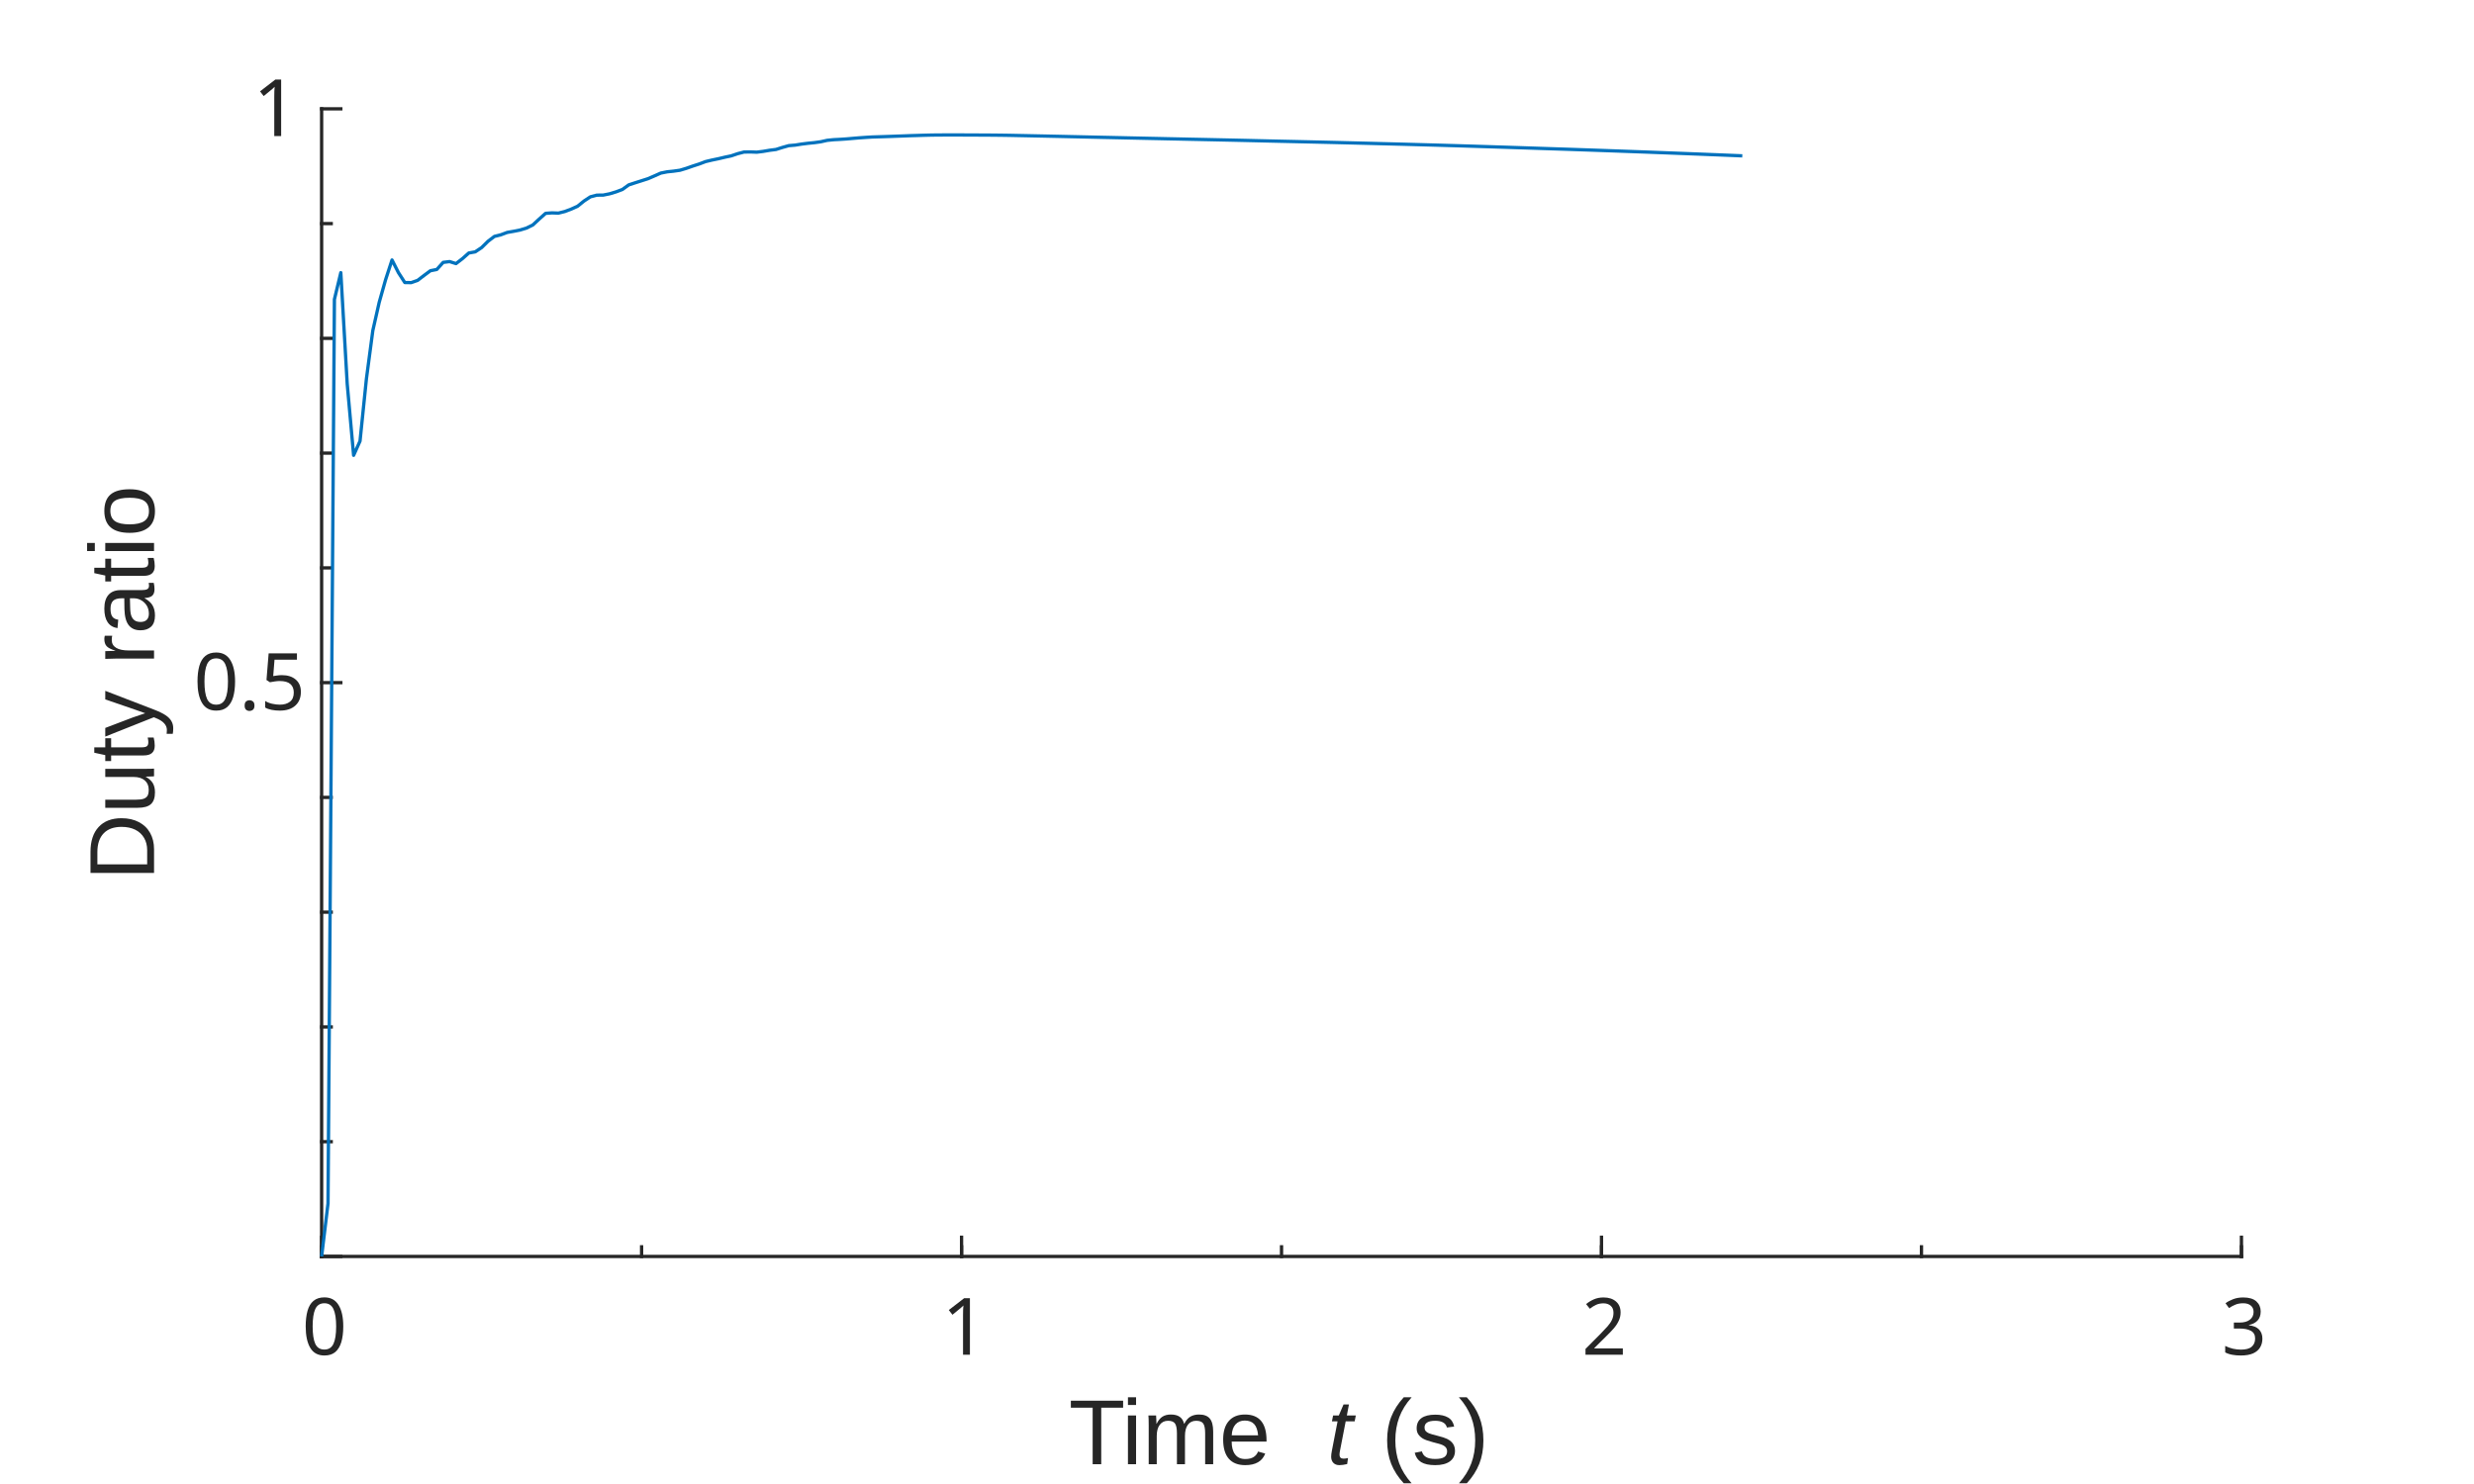
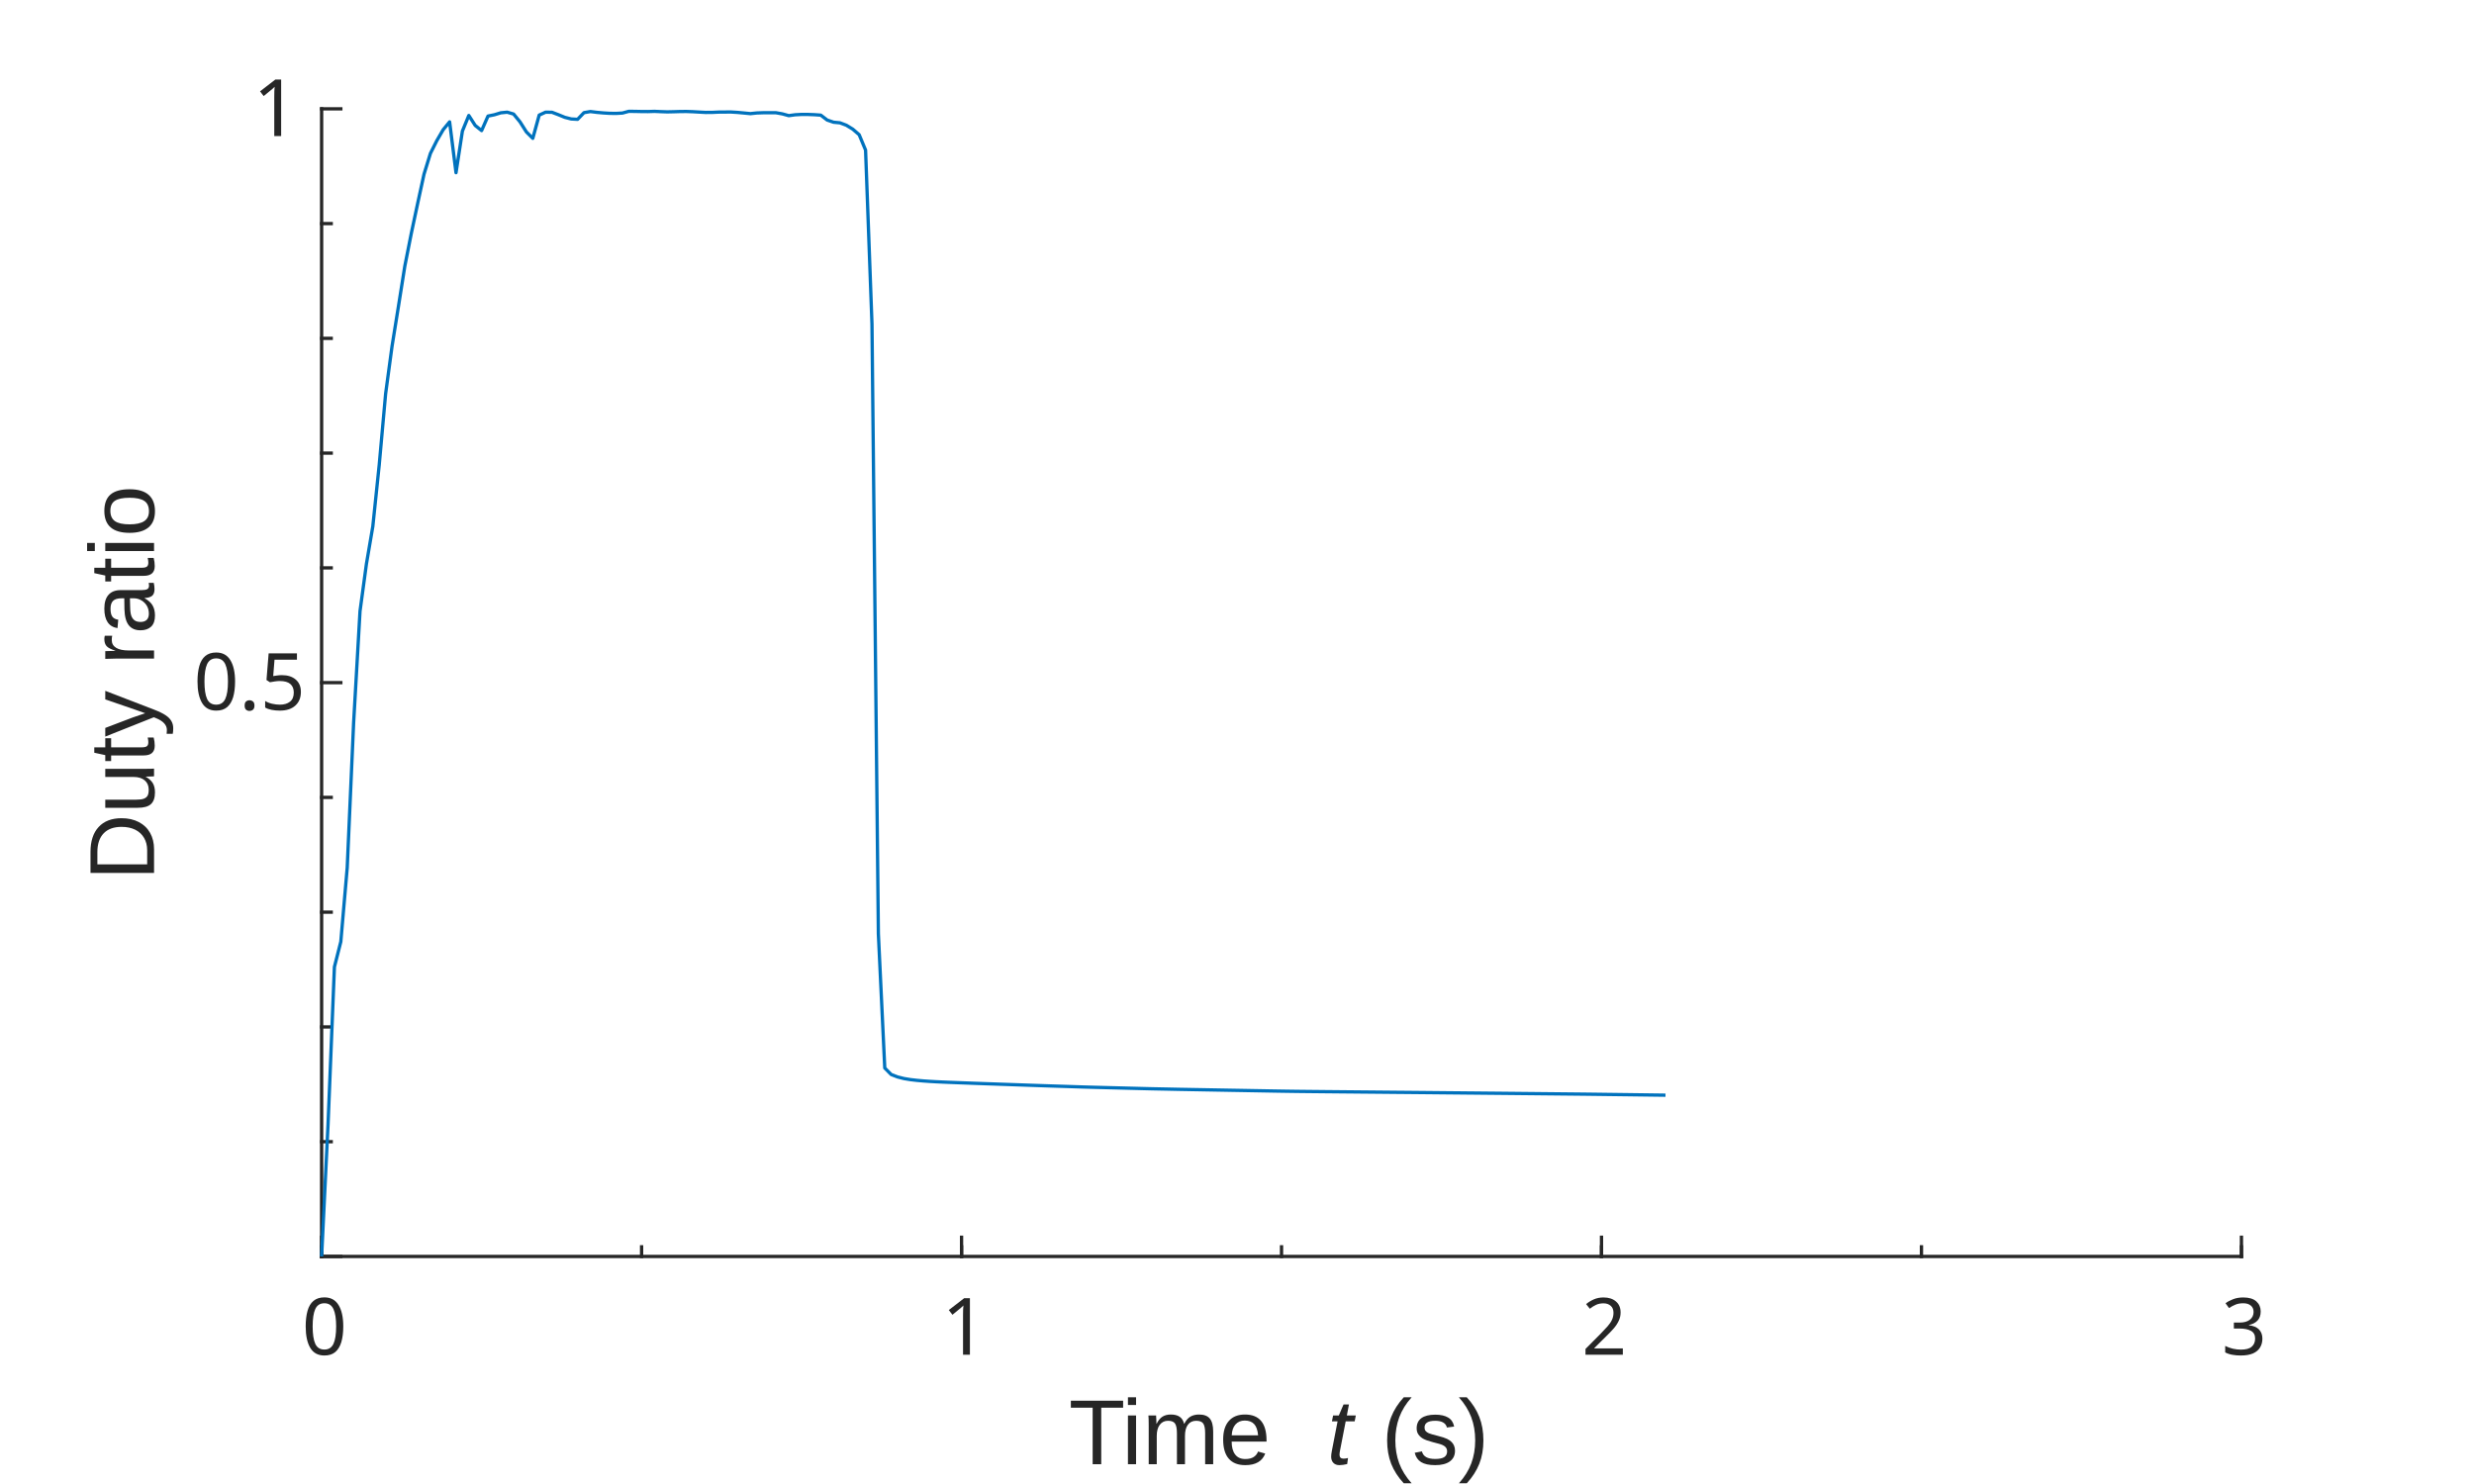
<svg xmlns="http://www.w3.org/2000/svg" style="fill-opacity:1; color-rendering:auto; color-interpolation:auto; text-rendering:auto; stroke:black; stroke-linecap:square; stroke-miterlimit:10; shape-rendering:auto; stroke-opacity:1; fill:black; stroke-dasharray:none; font-weight:normal; stroke-width:1; font-family:'Dialog'; font-style:normal; stroke-linejoin:miter; font-size:12px; stroke-dashoffset:0; image-rendering:auto;" width="500" height="300">
  <defs id="genericDefs" />
  <g>
    <defs id="defs1">
      <clipPath clipPathUnits="userSpaceOnUse" id="clipPath1">
        <path d="M0 0 L500 0 L500 300 L0 300 L0 0 Z" />
      </clipPath>
      <font horiz-adv-x="100.0" id="font1">
        <font-face ascent="85.938" descent="14.062" units-per-em="100" style="font-style:normal; font-family:MS UI Gothic; font-weight:normal;" />
        <missing-glyph horiz-adv-x="100.0" d="M20.703 65.625 L20.703 5.859 L79.688 5.859 L79.688 65.625 L20.703 65.625 ZM12.891 73.047 L87.5 73.047 L87.5 -1.562 L12.891 -1.562 L12.891 73.047 Z" />
        <glyph unicode="0" horiz-adv-x="50.0" d="M3.516 38.672 Q3.516 55.859 11.328 63.672 Q16.797 69.141 25 69.141 Q33.203 69.141 38.672 63.672 Q46.484 55.859 46.484 38.672 L46.484 30.859 Q46.484 14.062 38.672 6.25 Q33.203 0.781 25 0.781 Q16.797 0.781 11.328 6.25 Q3.516 14.062 3.516 30.859 L3.516 38.672 ZM17.969 58.594 Q12.891 53.516 12.891 39.453 L12.891 30.469 Q12.891 16.797 18.359 11.328 Q21.484 8.203 25 8.203 Q28.906 8.203 32.031 11.328 Q37.109 16.406 37.109 30.469 L37.109 39.453 Q37.109 53.516 32.031 58.594 Q28.906 61.719 25 61.719 Q21.094 61.719 17.969 58.594 Z" />
        <glyph unicode="1" horiz-adv-x="50.0" d="M26.562 69.141 L31.25 69.141 L31.25 1.562 L22.266 1.562 L22.266 53.516 L10.547 53.516 L10.547 58.203 L14.062 58.203 Q19.531 58.203 22.656 61.328 Q26.172 64.844 26.562 69.141 Z" />
        <glyph unicode="2" horiz-adv-x="50.0" d="M6.641 45.312 Q6.641 57.422 12.891 63.672 Q17.969 68.75 25 68.75 Q33.594 68.75 38.672 63.672 Q43.75 58.594 43.75 51.172 Q43.75 41.797 37.891 34.766 Q32.422 28.125 26.562 21.875 Q23.438 18.359 20.312 14.844 Q17.578 11.719 15.625 8.594 L44.922 8.594 L44.922 1.172 L5.078 1.172 L5.078 7.812 Q5.859 11.719 11.719 18.75 Q21.484 29.297 27.734 36.328 Q34.375 43.359 34.375 51.172 Q34.375 55.859 31.25 58.984 Q28.906 61.328 25.391 61.328 Q22.266 61.328 19.922 58.984 Q15.625 54.688 15.625 45.312 L6.641 45.312 Z" />
        <glyph unicode="3" horiz-adv-x="50.0" d="M6.641 48.828 Q6.641 57.812 12.5 63.672 Q17.578 68.75 25 68.75 Q33.594 68.75 38.672 63.672 Q43.359 58.984 43.359 51.172 Q43.359 43.359 39.453 39.453 Q36.719 36.719 33.594 36.328 Q37.5 35.156 40.234 32.422 Q44.922 27.734 44.922 19.922 Q44.922 11.328 39.453 5.859 Q33.984 0.391 24.219 0.391 Q16.016 0.391 10.547 5.859 Q5.078 11.328 5.078 18.75 L5.078 21.875 L14.062 21.875 L14.062 19.141 Q14.062 14.062 17.578 10.547 Q20.312 7.812 24.219 7.812 Q29.297 7.812 32.422 10.938 Q35.547 14.062 35.547 20.703 Q35.547 26.172 32.422 29.297 Q29.297 32.422 25.391 32.422 L22.266 32.422 L22.266 39.062 L24.609 39.062 Q28.125 39.062 31.25 42.188 Q34.375 45.312 34.375 51.172 Q34.375 56.25 31.25 59.375 Q28.906 61.719 25 61.719 Q21.484 61.719 18.75 58.984 Q15.625 55.859 15.234 48.828 L6.641 48.828 Z" />
        <glyph unicode="5" horiz-adv-x="50.0" d="M9.766 67.969 L43.359 67.969 L43.359 60.547 L17.188 60.547 L17.188 59.375 Q16.797 51.953 16.016 44.922 Q15.625 43.75 15.625 42.578 Q20.703 47.266 26.562 47.266 Q34.375 47.266 39.453 42.188 Q44.922 36.719 44.922 26.172 Q44.922 12.891 37.891 5.859 Q32.422 0.391 24.219 0.391 Q16.406 0.391 11.328 5.469 Q6.25 10.547 5.078 20.703 L14.062 20.703 Q14.844 13.281 17.969 10.156 Q20.312 7.812 23.828 7.812 Q28.516 7.812 31.25 10.547 Q35.547 14.844 35.547 25 Q35.547 34.766 32.031 38.281 Q29.688 40.625 26.562 40.625 Q21.875 40.625 18.359 37.109 Q16.016 34.766 15.234 33.594 L7.422 33.594 Q7.812 35.156 7.812 36.328 L9.766 66.406 L9.766 67.969 Z" />
        <glyph unicode="." horiz-adv-x="20.312" d="M5.859 9.766 L14.844 9.766 L14.844 1.172 L5.859 1.172 L5.859 9.766 Z" />
      </font>
      <font horiz-adv-x="75.0" id="font2">
        <font-face ascent="92.163" descent="19.556" units-per-em="100" style="font-style:normal; font-family:Arial; font-weight:normal;" />
        <missing-glyph horiz-adv-x="75.0" d="M12.5 0 L12.5 62.5 L62.5 62.5 L62.5 0 L12.5 0 ZM14.062 1.562 L60.938 1.562 L60.938 60.938 L14.062 60.938 L14.062 1.562 Z" />
        <glyph unicode=" " horiz-adv-x="27.783" d="" />
        <glyph unicode="e" horiz-adv-x="55.615" d="M42.094 16.703 L51.172 15.578 Q49.031 7.625 43.219 3.227 Q37.406 -1.172 28.375 -1.172 Q17 -1.172 10.328 5.836 Q3.656 12.844 3.656 25.484 Q3.656 38.578 10.398 45.805 Q17.141 53.031 27.875 53.031 Q38.281 53.031 44.875 45.953 Q51.469 38.875 51.469 26.031 Q51.469 25.25 51.422 23.688 L12.75 23.688 Q13.234 15.141 17.578 10.602 Q21.922 6.062 28.422 6.062 Q33.25 6.062 36.672 8.602 Q40.094 11.141 42.094 16.703 ZM13.234 30.906 L42.188 30.906 Q41.609 37.453 38.875 40.719 Q34.672 45.797 27.984 45.797 Q21.922 45.797 17.797 41.75 Q13.672 37.703 13.234 30.906 Z" />
        <glyph unicode="m" horiz-adv-x="83.301" d="M6.594 0 L6.594 51.859 L14.453 51.859 L14.453 44.578 Q16.891 48.391 20.945 50.711 Q25 53.031 30.172 53.031 Q35.938 53.031 39.625 50.641 Q43.312 48.25 44.828 43.953 Q50.984 53.031 60.844 53.031 Q68.562 53.031 72.711 48.758 Q76.859 44.484 76.859 35.594 L76.859 0 L68.109 0 L68.109 32.672 Q68.109 37.938 67.258 40.258 Q66.406 42.578 64.164 43.992 Q61.922 45.406 58.891 45.406 Q53.422 45.406 49.805 41.773 Q46.188 38.141 46.188 30.125 L46.188 0 L37.406 0 L37.406 33.688 Q37.406 39.547 35.258 42.477 Q33.109 45.406 28.219 45.406 Q24.516 45.406 21.367 43.453 Q18.219 41.5 16.797 37.742 Q15.375 33.984 15.375 26.906 L15.375 0 L6.594 0 Z" />
        <glyph unicode="i" horiz-adv-x="22.217" d="M6.641 61.469 L6.641 71.578 L15.438 71.578 L15.438 61.469 L6.641 61.469 ZM6.641 0 L6.641 51.859 L15.438 51.859 L15.438 0 L6.641 0 Z" />
        <glyph unicode="T" horiz-adv-x="61.084" d="M25.922 0 L25.922 63.141 L2.344 63.141 L2.344 71.578 L59.078 71.578 L59.078 63.141 L35.406 63.141 L35.406 0 L25.922 0 Z" />
        <glyph unicode=")" horiz-adv-x="33.301" d="M12.359 -21.047 L6.062 -21.047 Q20.656 2.391 20.656 25.875 Q20.656 35.062 18.562 44.094 Q16.891 51.422 13.922 58.156 Q12.016 62.547 6.062 72.797 L12.359 72.797 Q21.531 60.547 25.922 48.188 Q29.688 37.547 29.688 25.922 Q29.688 12.75 24.633 0.445 Q19.578 -11.859 12.359 -21.047 Z" />
        <glyph unicode="s" horiz-adv-x="50.0" d="M3.078 15.484 L11.766 16.844 Q12.5 11.625 15.844 8.844 Q19.188 6.062 25.203 6.062 Q31.25 6.062 34.18 8.523 Q37.109 10.984 37.109 14.312 Q37.109 17.281 34.516 19 Q32.719 20.172 25.531 21.969 Q15.875 24.422 12.141 26.203 Q8.406 27.984 6.477 31.133 Q4.547 34.281 4.547 38.094 Q4.547 41.547 6.133 44.508 Q7.719 47.469 10.453 49.422 Q12.5 50.922 16.039 51.977 Q19.578 53.031 23.641 53.031 Q29.734 53.031 34.352 51.273 Q38.969 49.516 41.164 46.508 Q43.359 43.5 44.188 38.484 L35.594 37.312 Q35.016 41.312 32.203 43.555 Q29.391 45.797 24.266 45.797 Q18.219 45.797 15.625 43.797 Q13.031 41.797 13.031 39.109 Q13.031 37.406 14.109 36.031 Q15.188 34.625 17.484 33.688 Q18.797 33.203 25.25 31.453 Q34.578 28.953 38.258 27.367 Q41.938 25.781 44.039 22.758 Q46.141 19.734 46.141 15.234 Q46.141 10.844 43.578 6.961 Q41.016 3.078 36.18 0.953 Q31.344 -1.172 25.25 -1.172 Q15.141 -1.172 9.844 3.031 Q4.547 7.234 3.078 15.484 Z" />
        <glyph unicode="(" horiz-adv-x="33.301" d="M23.391 -21.047 Q16.109 -11.859 11.086 0.445 Q6.062 12.75 6.062 25.922 Q6.062 37.547 9.812 48.188 Q14.203 60.547 23.391 72.797 L29.688 72.797 Q23.781 62.641 21.875 58.297 Q18.891 51.562 17.188 44.234 Q15.094 35.109 15.094 25.875 Q15.094 2.391 29.688 -21.047 L23.391 -21.047 Z" />
        <glyph unicode="o" horiz-adv-x="55.615" d="M3.328 25.922 Q3.328 40.328 11.328 47.266 Q18.016 53.031 27.641 53.031 Q38.328 53.031 45.117 46.023 Q51.906 39.016 51.906 26.656 Q51.906 16.656 48.906 10.914 Q45.906 5.172 40.164 2 Q34.422 -1.172 27.641 -1.172 Q16.75 -1.172 10.039 5.812 Q3.328 12.797 3.328 25.922 ZM12.359 25.922 Q12.359 15.969 16.703 11.016 Q21.047 6.062 27.641 6.062 Q34.188 6.062 38.531 11.039 Q42.875 16.016 42.875 26.219 Q42.875 35.844 38.5 40.797 Q34.125 45.75 27.641 45.75 Q21.047 45.75 16.703 40.82 Q12.359 35.891 12.359 25.922 Z" />
        <glyph unicode="a" horiz-adv-x="55.615" d="M40.438 6.391 Q35.547 2.25 31.031 0.539 Q26.516 -1.172 21.344 -1.172 Q12.797 -1.172 8.203 3 Q3.609 7.172 3.609 13.672 Q3.609 17.484 5.344 20.633 Q7.078 23.781 9.891 25.688 Q12.703 27.594 16.219 28.562 Q18.797 29.25 24.031 29.891 Q34.672 31.156 39.703 32.906 Q39.75 34.719 39.75 35.203 Q39.75 40.578 37.25 42.781 Q33.891 45.75 27.25 45.75 Q21.047 45.75 18.094 43.578 Q15.141 41.406 13.719 35.891 L5.125 37.062 Q6.297 42.578 8.984 45.969 Q11.672 49.359 16.75 51.195 Q21.828 53.031 28.516 53.031 Q35.156 53.031 39.305 51.469 Q43.453 49.906 45.406 47.539 Q47.359 45.172 48.141 41.547 Q48.578 39.312 48.578 33.453 L48.578 21.734 Q48.578 9.469 49.141 6.227 Q49.703 2.984 51.375 0 L42.188 0 Q40.828 2.734 40.438 6.391 ZM39.703 26.031 Q34.906 24.078 25.344 22.703 Q19.922 21.922 17.68 20.945 Q15.438 19.969 14.211 18.094 Q12.984 16.219 12.984 13.922 Q12.984 10.406 15.648 8.062 Q18.312 5.719 23.438 5.719 Q28.516 5.719 32.469 7.938 Q36.422 10.156 38.281 14.016 Q39.703 17 39.703 22.797 L39.703 26.031 Z" />
        <glyph unicode="r" horiz-adv-x="33.301" d="M6.5 0 L6.5 51.859 L14.406 51.859 L14.406 44 Q17.438 49.516 20 51.273 Q22.562 53.031 25.641 53.031 Q30.078 53.031 34.672 50.203 L31.641 42.047 Q28.422 43.953 25.203 43.953 Q22.312 43.953 20.016 42.219 Q17.719 40.484 16.75 37.406 Q15.281 32.719 15.281 27.156 L15.281 0 L6.5 0 Z" />
        <glyph unicode="y" horiz-adv-x="50.0" d="M6.203 -19.969 L5.219 -11.719 Q8.109 -12.5 10.25 -12.5 Q13.188 -12.5 14.945 -11.523 Q16.703 -10.547 17.828 -8.797 Q18.656 -7.469 20.516 -2.25 Q20.75 -1.516 21.297 -0.094 L1.609 51.859 L11.078 51.859 L21.875 21.828 Q23.969 16.109 25.641 9.812 Q27.156 15.875 29.25 21.625 L40.328 51.859 L49.125 51.859 L29.391 -0.875 Q26.219 -9.422 24.469 -12.641 Q22.125 -17 19.094 -19.023 Q16.062 -21.047 11.859 -21.047 Q9.328 -21.047 6.203 -19.969 Z" />
        <glyph unicode="t" horiz-adv-x="27.783" d="M25.781 7.859 L27.047 0.094 Q23.344 -0.688 20.406 -0.688 Q15.625 -0.688 12.992 0.828 Q10.359 2.344 9.281 4.812 Q8.203 7.281 8.203 15.188 L8.203 45.016 L1.766 45.016 L1.766 51.859 L8.203 51.859 L8.203 64.703 L16.938 69.969 L16.938 51.859 L25.781 51.859 L25.781 45.016 L16.938 45.016 L16.938 14.703 Q16.938 10.938 17.406 9.867 Q17.875 8.797 18.922 8.156 Q19.969 7.516 21.922 7.516 Q23.391 7.516 25.781 7.859 Z" />
        <glyph unicode="u" horiz-adv-x="55.615" d="M40.578 0 L40.578 7.625 Q34.516 -1.172 24.125 -1.172 Q19.531 -1.172 15.555 0.586 Q11.578 2.344 9.648 5.008 Q7.719 7.672 6.938 11.531 Q6.391 14.109 6.391 19.734 L6.391 51.859 L15.188 51.859 L15.188 23.094 Q15.188 16.219 15.719 13.812 Q16.547 10.359 19.234 8.375 Q21.922 6.391 25.875 6.391 Q29.828 6.391 33.297 8.422 Q36.766 10.453 38.211 13.945 Q39.656 17.438 39.656 24.078 L39.656 51.859 L48.438 51.859 L48.438 0 L40.578 0 Z" />
        <glyph unicode="D" horiz-adv-x="72.217" d="M7.719 0 L7.719 71.578 L32.375 71.578 Q40.719 71.578 45.125 70.562 Q51.266 69.141 55.609 65.438 Q61.281 60.641 64.086 53.195 Q66.891 45.75 66.891 36.188 Q66.891 28.031 64.992 21.734 Q63.094 15.438 60.109 11.305 Q57.125 7.172 53.586 4.805 Q50.047 2.438 45.047 1.219 Q40.047 0 33.547 0 L7.719 0 ZM17.188 8.453 L32.469 8.453 Q39.547 8.453 43.578 9.766 Q47.609 11.078 50 13.484 Q53.375 16.844 55.25 22.531 Q57.125 28.219 57.125 36.328 Q57.125 47.562 53.438 53.594 Q49.75 59.625 44.484 61.672 Q40.672 63.141 32.234 63.141 L17.188 63.141 L17.188 8.453 Z" />
      </font>
      <font horiz-adv-x="75.0" id="font3">
        <font-face ascent="92.163" descent="19.556" units-per-em="100" style="font-style:italic; font-family:Arial; font-weight:normal;" />
        <missing-glyph horiz-adv-x="75.0" d="M12.5 0 L12.5 62.5 L62.5 62.5 L62.5 0 L12.5 0 ZM14.062 1.562 L60.938 1.562 L60.938 60.938 L14.062 60.938 L14.062 1.562 Z" />
        <glyph unicode="t" horiz-adv-x="27.783" d="M23.969 7.172 L22.516 -0.047 Q19.344 -0.875 16.359 -0.875 Q11.078 -0.875 7.953 1.703 Q5.609 3.656 5.609 7.031 Q5.609 8.734 6.891 14.891 L13.188 45.016 L6.203 45.016 L7.625 51.859 L14.594 51.859 L17.281 64.594 L27.391 70.703 L23.438 51.859 L32.125 51.859 L30.672 45.016 L22.016 45.016 L16.016 16.359 Q14.891 10.891 14.891 9.812 Q14.891 8.25 15.797 7.422 Q16.703 6.594 18.75 6.594 Q21.688 6.594 23.969 7.172 Z" />
        <glyph unicode=" " horiz-adv-x="27.783" d="" />
      </font>
    </defs>
    <g style="fill:white; stroke:white;">
      <rect x="0" y="0" width="500" style="clip-path:url(#clipPath1); stroke:none;" height="300" />
    </g>
    <g style="fill:white; text-rendering:optimizeSpeed; color-rendering:optimizeSpeed; image-rendering:optimizeSpeed; shape-rendering:crispEdges; stroke:white; color-interpolation:sRGB;">
      <rect x="0" width="500" height="300" y="0" style="stroke:none;" />
      <path style="stroke:none;" d="M65 254 L453 254 L453 22 L65 22 Z" />
    </g>
    <g style="fill:rgb(38,38,38); text-rendering:geometricPrecision; image-rendering:optimizeQuality; color-rendering:optimizeQuality; stroke-linejoin:round; stroke:rgb(38,38,38); color-interpolation:linearRGB; stroke-width:0.667;">
      <line y2="254" style="fill:none;" x1="65" x2="453" y1="254" />
      <line y2="250.12" style="fill:none;" x1="65" x2="65" y1="254" />
      <line y2="250.12" style="fill:none;" x1="194.333" x2="194.333" y1="254" />
      <line y2="250.12" style="fill:none;" x1="323.667" x2="323.667" y1="254" />
      <line y2="250.12" style="fill:none;" x1="453" x2="453" y1="254" />
      <line y2="252.06" style="fill:none;" x1="65" x2="65" y1="254" />
      <line y2="252.06" style="fill:none;" x1="129.667" x2="129.667" y1="254" />
      <line y2="252.06" style="fill:none;" x1="194.333" x2="194.333" y1="254" />
      <line y2="252.06" style="fill:none;" x1="259" x2="259" y1="254" />
      <line y2="252.06" style="fill:none;" x1="323.667" x2="323.667" y1="254" />
      <line y2="252.06" style="fill:none;" x1="388.333" x2="388.333" y1="254" />
      <line y2="252.06" style="fill:none;" x1="453" x2="453" y1="254" />
    </g>
    <g transform="translate(65,259.8667)" style="font-size:16px; fill:rgb(38,38,38); text-rendering:geometricPrecision; image-rendering:optimizeQuality; color-rendering:optimizeQuality; font-family:'MS UI Gothic'; stroke:rgb(38,38,38); color-interpolation:linearRGB;">
      <text x="-4" xml:space="preserve" y="14" style="stroke:none;">0</text>
    </g>
    <g transform="translate(194.3333,259.8667)" style="font-size:16px; fill:rgb(38,38,38); text-rendering:geometricPrecision; image-rendering:optimizeQuality; color-rendering:optimizeQuality; font-family:'MS UI Gothic'; stroke:rgb(38,38,38); color-interpolation:linearRGB;">
      <text x="-4" xml:space="preserve" y="14" style="stroke:none;">1</text>
    </g>
    <g transform="translate(323.6667,259.8667)" style="font-size:16px; fill:rgb(38,38,38); text-rendering:geometricPrecision; image-rendering:optimizeQuality; color-rendering:optimizeQuality; font-family:'MS UI Gothic'; stroke:rgb(38,38,38); color-interpolation:linearRGB;">
      <text x="-4" xml:space="preserve" y="14" style="stroke:none;">2</text>
    </g>
    <g transform="translate(453,259.8667)" style="font-size:16px; fill:rgb(38,38,38); text-rendering:geometricPrecision; image-rendering:optimizeQuality; color-rendering:optimizeQuality; font-family:'MS UI Gothic'; stroke:rgb(38,38,38); color-interpolation:linearRGB;">
      <text x="-4" xml:space="preserve" y="14" style="stroke:none;">3</text>
    </g>
    <g transform="translate(216,296)" style="font-size:18.667px; fill:rgb(38,38,38); text-rendering:geometricPrecision; image-rendering:optimizeQuality; color-rendering:optimizeQuality; font-family:'Arial'; stroke:rgb(38,38,38); color-interpolation:linearRGB;">
      <text x="0" xml:space="preserve" y="0" style="stroke:none;">Time </text>
    </g>
    <g transform="translate(263,296)" style="font-size:18.667px; fill:rgb(38,38,38); text-rendering:geometricPrecision; image-rendering:optimizeQuality; color-rendering:optimizeQuality; font-family:'Arial'; font-style:italic; stroke:rgb(38,38,38); color-interpolation:linearRGB;">
      <text x="0" xml:space="preserve" y="0" style="stroke:none;"> t</text>
    </g>
    <g transform="translate(274,296)" style="font-size:18.667px; fill:rgb(38,38,38); text-rendering:geometricPrecision; image-rendering:optimizeQuality; color-rendering:optimizeQuality; font-family:'Arial'; stroke:rgb(38,38,38); color-interpolation:linearRGB;">
      <text x="0" xml:space="preserve" y="0" style="stroke:none;"> (s)</text>
    </g>
    <g style="fill:rgb(38,38,38); text-rendering:geometricPrecision; image-rendering:optimizeQuality; color-rendering:optimizeQuality; stroke-linejoin:round; stroke:rgb(38,38,38); color-interpolation:linearRGB; stroke-width:0.667;">
      <line y2="22" style="fill:none;" x1="65" x2="65" y1="254" />
      <line y2="254" style="fill:none;" x1="65" x2="68.88" y1="254" />
      <line y2="138" style="fill:none;" x1="65" x2="68.88" y1="138" />
      <line y2="22" style="fill:none;" x1="65" x2="68.88" y1="22" />
      <line y2="230.8" style="fill:none;" x1="65" x2="66.94" y1="230.8" />
      <line y2="207.6" style="fill:none;" x1="65" x2="66.94" y1="207.6" />
      <line y2="184.4" style="fill:none;" x1="65" x2="66.94" y1="184.4" />
      <line y2="161.2" style="fill:none;" x1="65" x2="66.94" y1="161.2" />
      <line y2="114.8" style="fill:none;" x1="65" x2="66.94" y1="114.8" />
      <line y2="91.6" style="fill:none;" x1="65" x2="66.94" y1="91.6" />
      <line y2="68.4" style="fill:none;" x1="65" x2="66.94" y1="68.4" />
      <line y2="45.2" style="fill:none;" x1="65" x2="66.94" y1="45.2" />
    </g>
    <g transform="translate(59.1333,138)" style="font-size:16px; fill:rgb(38,38,38); text-rendering:geometricPrecision; image-rendering:optimizeQuality; color-rendering:optimizeQuality; font-family:'MS UI Gothic'; stroke:rgb(38,38,38); color-interpolation:linearRGB;">
      <text x="-20" xml:space="preserve" y="5.5" style="stroke:none;">0.5</text>
    </g>
    <g transform="translate(59.1333,22)" style="font-size:16px; fill:rgb(38,38,38); text-rendering:geometricPrecision; image-rendering:optimizeQuality; color-rendering:optimizeQuality; font-family:'MS UI Gothic'; stroke:rgb(38,38,38); color-interpolation:linearRGB;">
      <text x="-8" xml:space="preserve" y="5.5" style="stroke:none;">1</text>
    </g>
    <g transform="translate(35.1333,137.9999) rotate(-90)" style="font-size:18.667px; fill:rgb(38,38,38); text-rendering:geometricPrecision; image-rendering:optimizeQuality; color-rendering:optimizeQuality; font-family:'Arial'; stroke:rgb(38,38,38); color-interpolation:linearRGB;">
      <text x="-40" xml:space="preserve" y="-4" style="stroke:none;">Duty ratio</text>
    </g>
    <g style="stroke-linecap:butt; fill:rgb(0,114,189); text-rendering:geometricPrecision; image-rendering:optimizeQuality; color-rendering:optimizeQuality; stroke-linejoin:round; stroke:rgb(0,114,189); color-interpolation:linearRGB; stroke-width:0.667;">
-       <path d="M65 254 L66.293 243.279 L67.587 60.516 L68.88 55.119 L70.173 77.609 L71.467 92.045 L72.76 89.168 L74.053 76.576 L75.347 66.823 L76.64 61.107 L77.933 56.527 L79.227 52.557 L80.52 55.103 L81.813 57.114 L83.107 57.132 L84.4 56.68 L85.693 55.691 L86.987 54.73 L88.28 54.474 L89.573 53.039 L90.867 52.882 L92.16 53.288 L93.453 52.294 L94.747 51.144 L96.04 50.916 L97.333 50.055 L98.627 48.775 L99.92 47.794 L101.213 47.469 L102.507 46.987 L103.8 46.76 L105.093 46.504 L106.387 46.113 L107.68 45.483 L108.973 44.284 L110.267 43.125 L111.56 43.034 L112.853 43.081 L114.147 42.761 L115.44 42.273 L116.733 41.688 L118.027 40.639 L119.32 39.79 L120.613 39.45 L121.907 39.438 L123.2 39.18 L124.493 38.789 L125.787 38.304 L127.08 37.371 L128.373 36.951 L129.667 36.538 L130.96 36.124 L132.253 35.566 L133.547 34.99 L134.84 34.733 L136.133 34.599 L137.427 34.414 L138.72 34.025 L140.013 33.57 L141.307 33.152 L142.6 32.663 L143.893 32.356 L145.187 32.089 L146.48 31.782 L147.773 31.511 L149.067 31.072 L150.36 30.736 L151.653 30.713 L152.947 30.763 L154.24 30.602 L155.533 30.382 L156.827 30.216 L158.12 29.807 L159.413 29.444 L160.707 29.335 L162 29.127 L163.293 28.966 L164.587 28.838 L165.88 28.659 L167.173 28.371 L168.467 28.241 L169.76 28.174 L171.053 28.087 L172.347 27.976 L173.64 27.866 L174.933 27.777 L176.227 27.697 L177.52 27.656 L178.813 27.616 L180.107 27.571 L181.4 27.523 L182.693 27.477 L183.987 27.426 L185.28 27.39 L186.573 27.348 L187.867 27.315 L189.16 27.294 L190.453 27.287 L191.747 27.282 L193.04 27.284 L194.333 27.286 L195.627 27.288 L196.92 27.294 L198.213 27.303 L199.507 27.308 L200.8 27.318 L202.093 27.332 L203.387 27.349 L204.68 27.373 L205.973 27.4 L207.267 27.426 L208.56 27.453 L209.853 27.48 L211.147 27.506 L212.44 27.534 L213.733 27.562 L215.027 27.591 L216.32 27.62 L217.613 27.648 L218.907 27.677 L220.2 27.706 L221.493 27.735 L222.787 27.764 L224.08 27.791 L225.373 27.82 L226.667 27.847 L227.96 27.877 L229.253 27.905 L230.547 27.933 L231.84 27.962 L233.133 27.989 L234.427 28.016 L235.72 28.045 L237.013 28.072 L238.307 28.099 L239.6 28.128 L240.893 28.156 L242.187 28.182 L243.48 28.209 L244.773 28.237 L246.067 28.265 L247.36 28.293 L248.653 28.32 L249.947 28.349 L251.24 28.378 L252.533 28.408 L253.827 28.439 L255.12 28.469 L256.413 28.499 L257.707 28.529 L259 28.558 L260.293 28.587 L261.587 28.616 L262.88 28.645 L264.173 28.674 L265.467 28.703 L266.76 28.733 L268.053 28.762 L269.347 28.793 L270.64 28.824 L271.933 28.857 L273.227 28.889 L274.52 28.922 L275.813 28.954 L277.107 28.987 L278.4 29.021 L279.693 29.054 L280.987 29.087 L282.28 29.121 L283.573 29.155 L284.867 29.19 L286.16 29.225 L287.453 29.26 L288.747 29.296 L290.04 29.332 L291.333 29.369 L292.627 29.407 L293.92 29.444 L295.213 29.482 L296.507 29.522 L297.8 29.562 L299.093 29.602 L300.387 29.642 L301.68 29.683 L302.973 29.724 L304.267 29.765 L305.56 29.807 L306.853 29.849 L308.147 29.892 L309.44 29.935 L310.733 29.978 L312.027 30.021 L313.32 30.063 L314.613 30.105 L315.907 30.147 L317.2 30.19 L318.493 30.234 L319.787 30.279 L321.08 30.323 L322.373 30.368 L323.667 30.413 L324.96 30.459 L326.253 30.506 L327.547 30.552 L328.84 30.599 L330.133 30.646 L331.427 30.694 L332.72 30.741 L334.013 30.79 L335.307 30.839 L336.6 30.888 L337.893 30.938 L339.187 30.988 L340.48 31.038 L341.773 31.089 L343.067 31.139 L344.36 31.19 L345.653 31.242 L346.947 31.293 L348.24 31.345 L349.533 31.397 L350.827 31.45 L352.12 31.504" style="fill:none; fill-rule:evenodd;" />
+       <path d="M65 254 L66.293 227.41 L67.587 195.471 L68.88 190.361 L70.173 175.413 L71.467 146.115 L72.76 123.545 L74.053 114.009 L75.347 106.414 L76.64 93.989 L77.933 79.612 L79.227 70.024 L80.52 61.967 L81.813 53.809 L83.107 47.263 L84.4 41.172 L85.693 35.218 L86.987 31.017 L88.28 28.437 L89.573 26.212 L90.867 24.638 L92.16 34.909 L93.453 26.496 L94.747 23.346 L96.04 25.36 L97.333 26.401 L98.627 23.464 L99.92 23.199 L101.213 22.803 L102.507 22.678 L103.8 23.052 L105.093 24.632 L106.387 26.674 L107.68 27.968 L108.973 23.268 L110.267 22.675 L111.56 22.698 L112.853 23.19 L114.147 23.719 L115.44 24.048 L116.733 24.123 L118.027 22.77 L119.32 22.55 L120.613 22.711 L121.907 22.827 L123.2 22.906 L124.493 22.925 L125.787 22.855 L127.08 22.505 L128.373 22.517 L129.667 22.546 L130.96 22.554 L132.253 22.51 L133.547 22.568 L134.84 22.614 L136.133 22.587 L137.427 22.546 L138.72 22.536 L140.013 22.582 L141.307 22.657 L142.6 22.727 L143.893 22.722 L145.187 22.661 L146.48 22.648 L147.773 22.644 L149.067 22.724 L150.36 22.845 L151.653 22.971 L152.947 22.836 L154.24 22.79 L155.533 22.783 L156.827 22.79 L158.12 23.023 L159.413 23.379 L160.707 23.201 L162 23.132 L163.293 23.136 L164.587 23.185 L165.88 23.276 L167.173 24.266 L168.467 24.708 L169.76 24.83 L171.053 25.319 L172.347 26.112 L173.64 27.232 L174.933 30.343 L176.227 65.49 L177.52 188.763 L178.813 215.909 L180.107 217.214 L181.4 217.712 L182.693 218.037 L183.987 218.25 L185.28 218.4 L186.573 218.515 L187.867 218.607 L189.16 218.681 L190.453 218.742 L191.747 218.796 L193.04 218.847 L194.333 218.897 L195.627 218.945 L196.92 218.995 L198.213 219.041 L199.507 219.088 L200.8 219.132 L202.093 219.179 L203.387 219.223 L204.68 219.269 L205.973 219.314 L207.267 219.359 L208.56 219.404 L209.853 219.448 L211.147 219.492 L212.44 219.535 L213.733 219.576 L215.027 219.616 L216.32 219.657 L217.613 219.7 L218.907 219.742 L220.2 219.779 L221.493 219.813 L222.787 219.847 L224.08 219.881 L225.373 219.914 L226.667 219.948 L227.96 219.981 L229.253 220.014 L230.547 220.048 L231.84 220.081 L233.133 220.111 L234.427 220.137 L235.72 220.162 L237.013 220.19 L238.307 220.217 L239.6 220.24 L240.893 220.263 L242.187 220.286 L243.48 220.31 L244.773 220.333 L246.067 220.356 L247.36 220.379 L248.653 220.402 L249.947 220.424 L251.24 220.447 L252.533 220.47 L253.827 220.493 L255.12 220.516 L256.413 220.539 L257.707 220.562 L259 220.583 L260.293 220.602 L261.587 220.62 L262.88 220.637 L264.173 220.65 L265.467 220.663 L266.76 220.676 L268.053 220.689 L269.347 220.701 L270.64 220.713 L271.933 220.725 L273.227 220.737 L274.52 220.749 L275.813 220.761 L277.107 220.772 L278.4 220.784 L279.693 220.796 L280.987 220.808 L282.28 220.82 L283.573 220.831 L284.867 220.843 L286.16 220.855 L287.453 220.867 L288.747 220.879 L290.04 220.892 L291.333 220.904 L292.627 220.917 L293.92 220.929 L295.213 220.941 L296.507 220.954 L297.8 220.966 L299.093 220.978 L300.387 220.991 L301.68 221.003 L302.973 221.015 L304.267 221.028 L305.56 221.041 L306.853 221.054 L308.147 221.067 L309.44 221.08 L310.733 221.093 L312.027 221.106 L313.32 221.119 L314.613 221.132 L315.907 221.145 L317.2 221.158 L318.493 221.171 L319.787 221.184 L321.08 221.199 L322.373 221.216 L323.667 221.232 L324.96 221.249 L326.253 221.265 L327.547 221.282 L328.84 221.298 L330.133 221.315 L331.427 221.331 L332.72 221.348 L334.013 221.365 L335.307 221.381 L336.6 221.399" style="fill:none; fill-rule:evenodd;" />
    </g>
  </g>
</svg>
